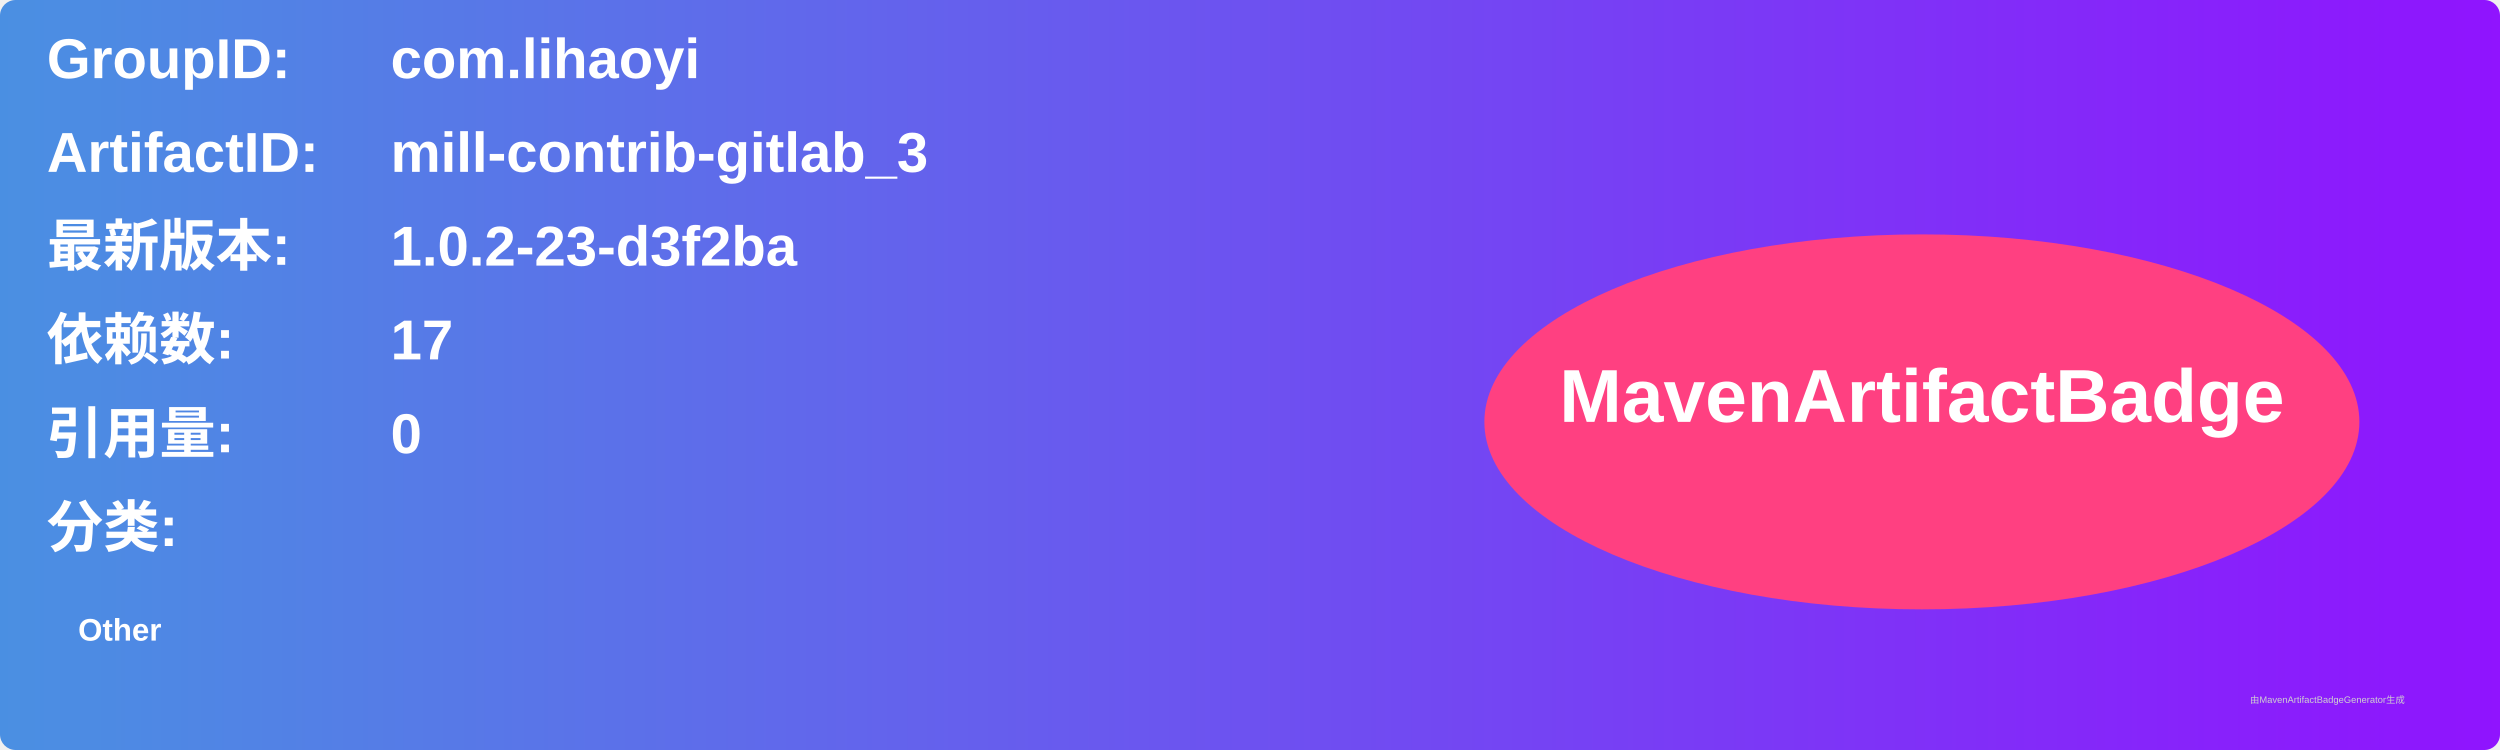
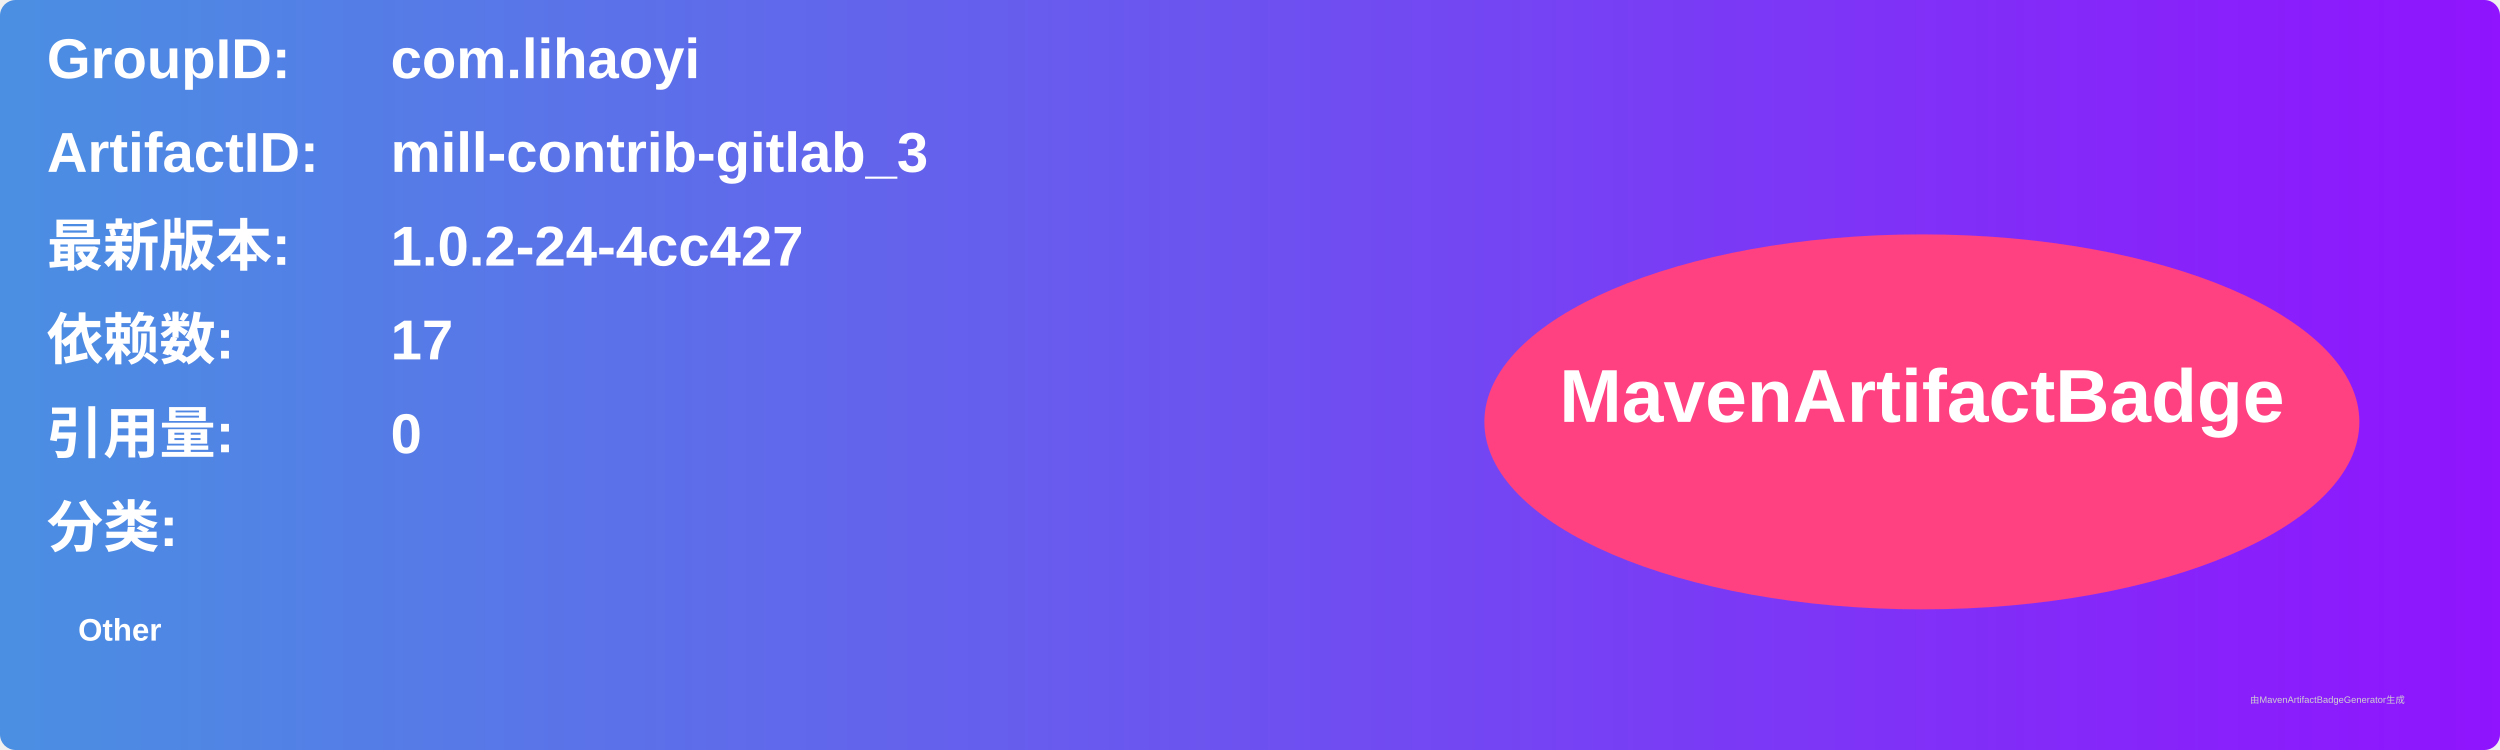
<svg xmlns="http://www.w3.org/2000/svg" width="800" height="240" viewBox="0 0 800 240">
  <linearGradient id="grad" x1="0%" y1="0%" x2="100%" y2="0%">
    <stop offset="0%" stop-color="#4a90e2" />
    <stop offset="100%" stop-color="#9013fe" />
  </linearGradient>
  <rect width="100%" height="100%" rx="5" ry="5" fill="url(#grad)" />
  <g transform="translate(15, 15)">
    <text x="0" y="10" font-family="Arial" font-size="18" fill="white" font-weight="bold" width="260">GroupID:</text>
    <text x="110" y="10" font-family="Arial" font-size="18" fill="white" font-weight="bold" width="460">com.lihaoyi</text>
    <text x="0" y="40" font-family="Arial" font-size="18" fill="white" font-weight="bold" width="260">ArtifactID:</text>
    <text x="110" y="40" font-family="Arial" font-size="18" fill="white" font-weight="bold" width="460">mill-contrib-gitlab_3</text>
    <text x="0" y="70" font-family="Arial" font-size="18" fill="white" font-weight="bold">最新版本:</text>
    <text x="110" y="70" font-family="Arial" font-size="18" fill="white" font-weight="bold">
-       <tspan font-weight="bold">1.0.2-23-d3f2ba</tspan>
+       <tspan font-weight="bold">1.0.2-24-4cc427</tspan>
    </text>
    <text x="0" y="100" font-family="Arial" font-size="18" fill="white" font-weight="bold">依赖数: </text>
    <text x="110" y="100" font-family="Arial" font-size="18" fill="white">
      <tspan font-weight="bold">17</tspan>
    </text>
    <text x="0" y="130" font-family="Arial" font-size="18" fill="white" font-weight="bold">引用量: </text>
    <text x="110" y="130" font-family="Arial" font-size="18" fill="white">
      <tspan font-weight="bold">0</tspan>
    </text>
    <text x="0" y="160" font-family="Arial" font-size="18" fill="white" font-weight="bold">分类:</text>
    <text x="10" y="190" font-family="Arial" font-size="10" fill="white">
      <tspan font-weight="bold">Other</tspan>
    </text>
    <ellipse cx="600" cy="120" rx="140" ry="60" fill="#ff4081" />
    <text x="600" y="120" text-anchor="middle" font-family="Arial" font-size="24" fill="white" font-weight="bold">MavenArtifactBadge</text>
  </g>
  <text x="720" y="225" font-family="Arial" font-size="3" fill="#d0d0d0">由MavenArtifactBadgeGenerator生成</text>
</svg>
